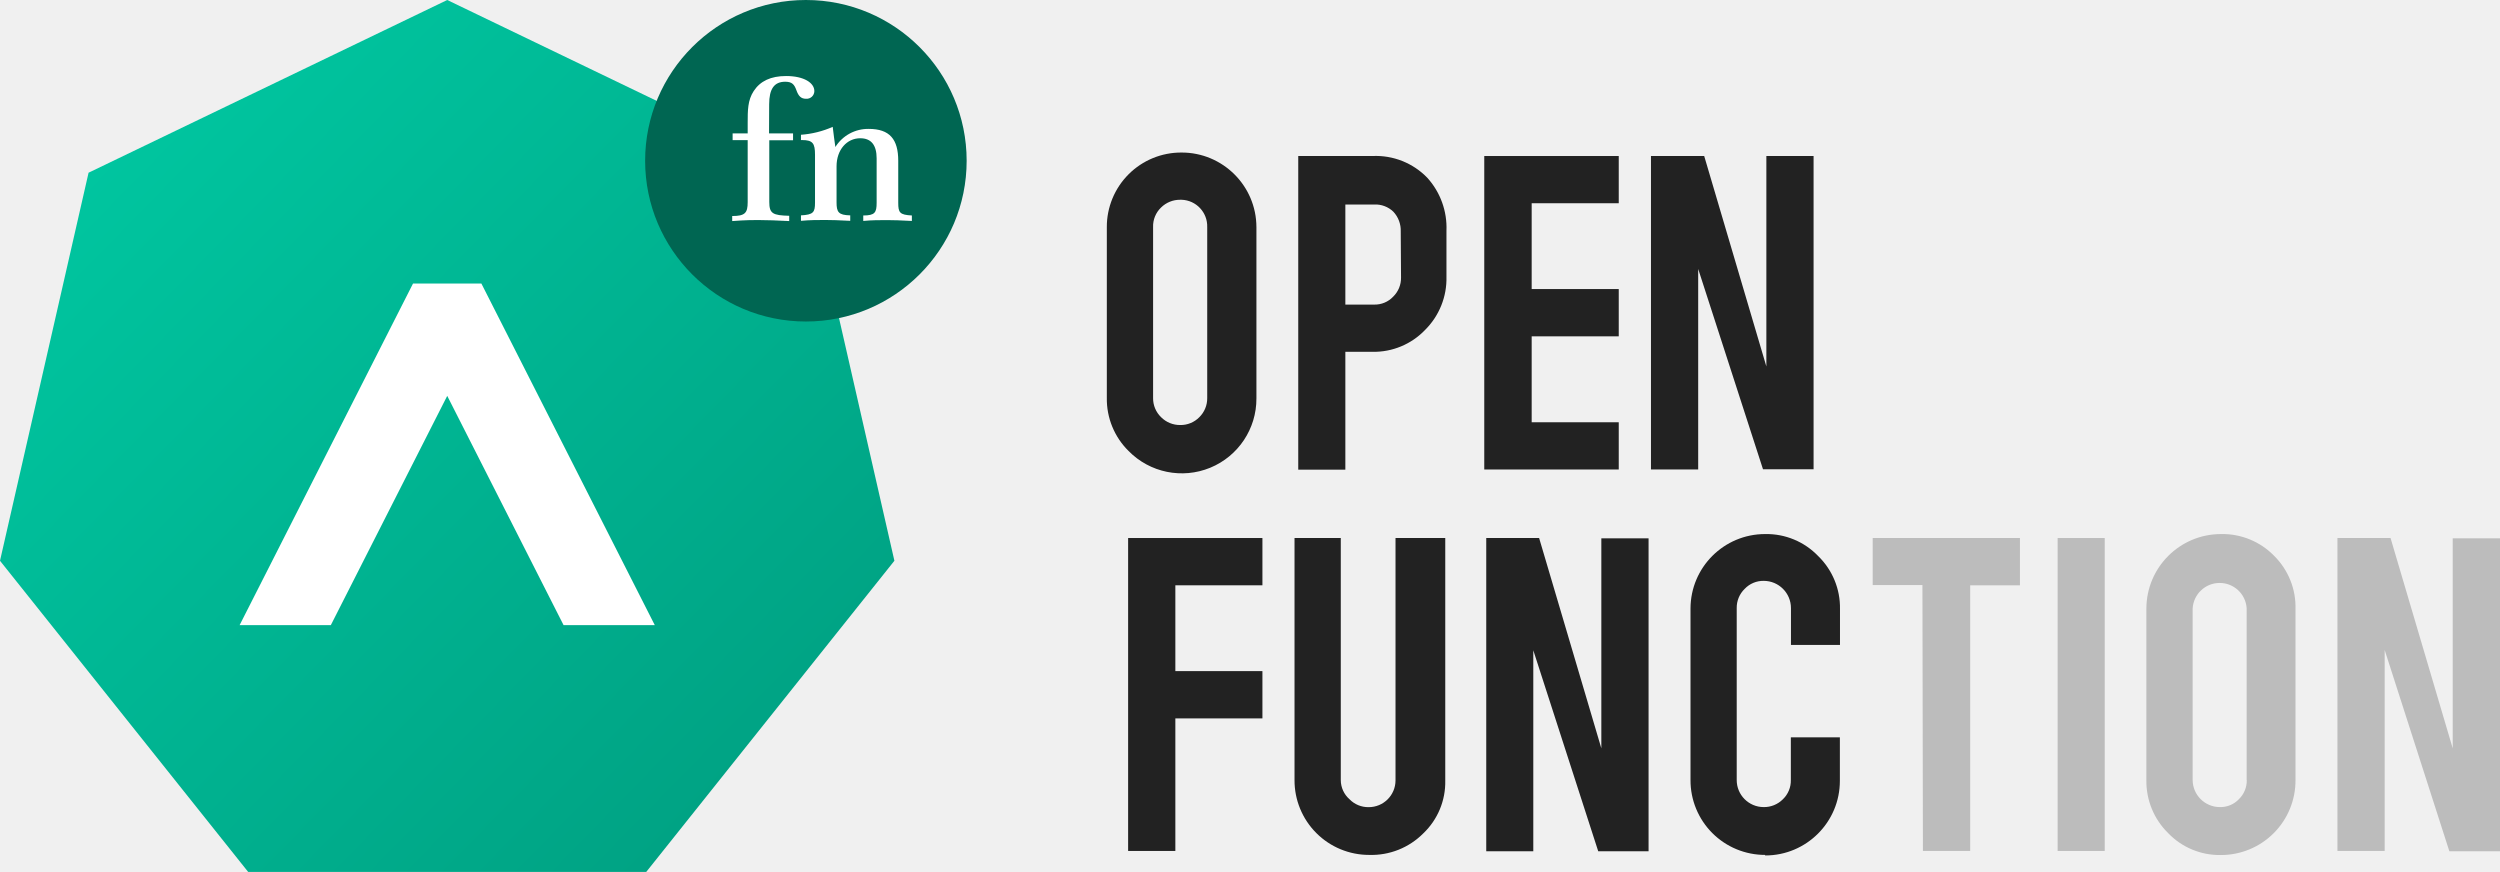
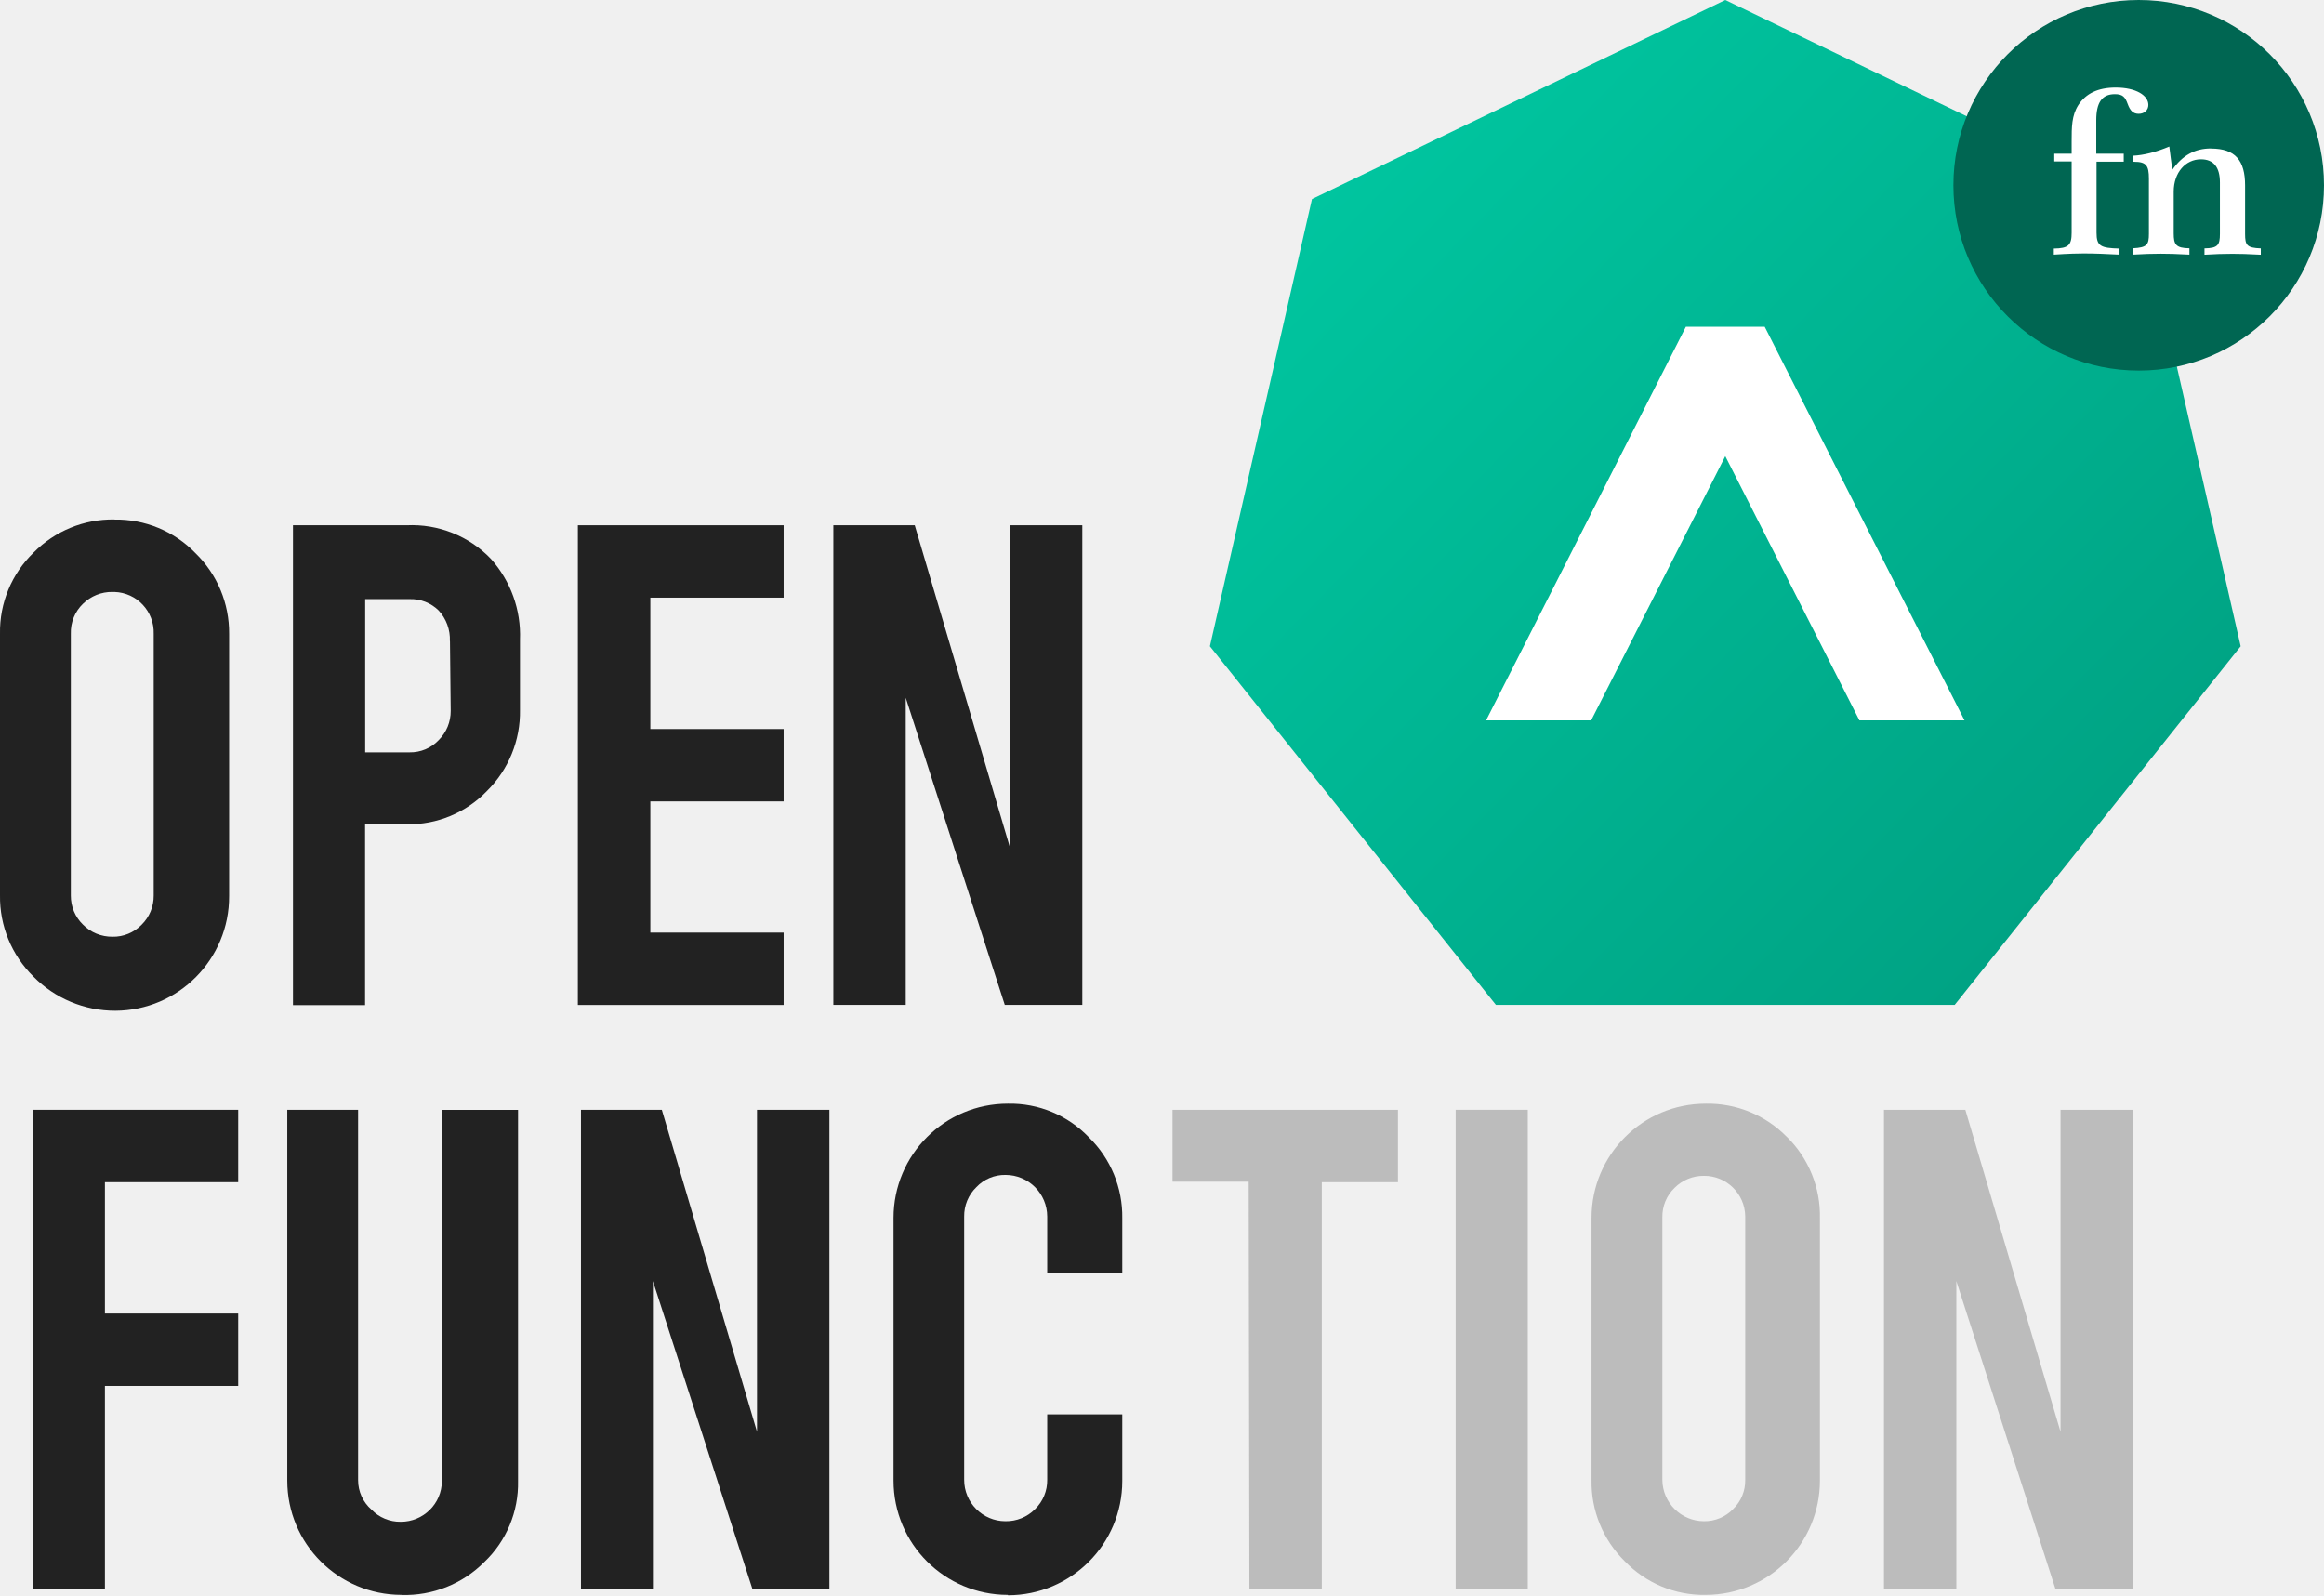
- <svg xmlns="http://www.w3.org/2000/svg" viewBox="0 0 416.62 145.31">
+ <svg xmlns="http://www.w3.org/2000/svg" viewBox="0 0 252.97 173.66">
  <defs>
-     <style>.cls-1{fill:url(#未命名的渐变_2);}.cls-2{fill:#006652;}.cls-3{fill:#222;}.cls-4{fill:#bcbcbc;}.cls-5{fill:#fff;}</style>
-     <linearGradient id="未命名的渐变_2" x1="18.18" y1="18.97" x2="142.28" y2="140.28" gradientUnits="userSpaceOnUse">
+     <style>.e{fill:url(#d);}.f{fill:#006652;}.g{fill:#fff;}.h{fill:#bcbcbc;}.i{fill:#222;}</style>
+     <linearGradient id="d" x1="145.39" y1="14.28" x2="238.8" y2="105.6" gradientTransform="matrix(1, 0, 0, 1, 0, 0)" gradientUnits="userSpaceOnUse">
      <stop offset="0" stop-color="#00c6a0" />
      <stop offset="1" stop-color="#009e80" />
    </linearGradient>
  </defs>
-   <g id="图层_2" data-name="图层 2">
-     <g id="图层_1-2" data-name="图层 1">
-       <polygon class="cls-1" points="74.53 0 14.76 28.78 0 93.45 41.36 145.31 107.69 145.31 149.05 93.45 134.29 28.78 74.53 0" />
-       <circle class="cls-2" cx="134.3" cy="26.79" r="26.79" />
-       <path class="cls-3" d="M196.89,25.42a12.46,12.46,0,0,1,12.49,12.43V66.39a12.43,12.43,0,0,1-21.3,8.77,12.16,12.16,0,0,1-3.63-8.85V37.85a12.38,12.38,0,0,1,12.44-12.43Zm4.29,12.43a4.42,4.42,0,0,0-4.27-4.56h-.23a4.48,4.48,0,0,0-3.19,1.29,4.32,4.32,0,0,0-1.33,3.27v28.5a4.36,4.36,0,0,0,1.33,3.17,4.43,4.43,0,0,0,3.19,1.31,4.35,4.35,0,0,0,3.19-1.31,4.4,4.4,0,0,0,1.31-3.17Z" />
-       <path class="cls-3" d="M228.72,26a11.93,11.93,0,0,1,9.16,3.65,12.4,12.4,0,0,1,3.17,8.8v7.65A12.07,12.07,0,0,1,237.47,55a11.82,11.82,0,0,1-8.73,3.63H224.2V78.27h-7.85V26Zm4.71,12.6a4.58,4.58,0,0,0-1.23-3.32A4.31,4.31,0,0,0,229,34.08H224.2V50.76H229a4.21,4.21,0,0,0,3.17-1.32,4.36,4.36,0,0,0,1.31-3.19Z" />
-       <path class="cls-3" d="M247.35,78.24V26h22.41v7.87H255.25v14.3h14.51v7.88H255.25V70.37h14.51v7.87Z" />
-       <path class="cls-3" d="M284,26l10.36,35.07V26h7.87v52.2h-8.43L283,44.82V78.24h-7.87V26Z" />
-       <path class="cls-3" d="M195.87,141.81H188V89.66h22.38v7.88H195.87v14.3h14.51v7.88H195.87Z" />
-       <path class="cls-3" d="M228.16,142.47A12.42,12.42,0,0,1,215.73,130V89.66h7.71V130a4.25,4.25,0,0,0,1.45,3.19,4.34,4.34,0,0,0,3.19,1.32,4.46,4.46,0,0,0,4.48-4.43V89.66h8.29v40.42a11.81,11.81,0,0,1-3.67,8.81A12.18,12.18,0,0,1,228.16,142.47Z" />
-       <path class="cls-3" d="M256.49,89.66l10.37,35.05v-35h7.87v52.15h-8.39l-10.82-33.49v33.49h-7.84V89.66Z" />
-       <path class="cls-3" d="M294.15,142.47A12.42,12.42,0,0,1,281.72,130v-28.6A12.43,12.43,0,0,1,294.15,89,11.93,11.93,0,0,1,303,92.67a12,12,0,0,1,3.63,8.81v6h-8.17v-6.14a4.54,4.54,0,0,0-4.54-4.54h0a4.27,4.27,0,0,0-3.17,1.33,4.36,4.36,0,0,0-1.33,3.21v28.64a4.5,4.5,0,0,0,4.48,4.52h0a4.41,4.41,0,0,0,3.21-1.3,4.3,4.3,0,0,0,1.33-3.22v-7.1h8.17v7.25a12.43,12.43,0,0,1-12.44,12.43Z" />
-       <path class="cls-4" d="M320.37,97.5h-8.29V89.66h24.54v7.88h-8.29v44.27h-7.88Z" />
-       <path class="cls-4" d="M350.75,141.81H342.9V89.66h7.85Z" />
-       <path class="cls-4" d="M379,92.65A12,12,0,0,0,370.13,89a12.44,12.44,0,0,0-12.44,12.44h0V130a12.11,12.11,0,0,0,3.61,8.82,11.9,11.9,0,0,0,8.81,3.67A12.42,12.42,0,0,0,382.54,130V101.5A12,12,0,0,0,379,92.65ZM374.42,130a4.33,4.33,0,0,1-1.31,3.18,4.23,4.23,0,0,1-3.19,1.32,4.54,4.54,0,0,1-4.52-4.5v-28.6a4.51,4.51,0,0,1,9-.08V130Z" />
-       <path class="cls-4" d="M398.38,89.66l10.36,35.05v-35h7.88v52.15h-8.44L397.4,108.32v33.49h-7.87V89.66Z" />
-       <polygon class="cls-5" points="80.22 47.25 68.83 47.25 39.93 104.18 55.13 104.18 74.53 65.97 93.92 104.18 109.12 104.18 80.22 47.25" />
-       <path class="cls-5" d="M128.16,22.23h4v1.15H128.2V33.65c0,1.94.57,2.24,3.32,2.31v.88c-1.93-.1-3.66-.17-5.19-.17-.71,0-2.14,0-4.31.17V36c2.14,0,2.58-.51,2.58-2.31V23.35h-2.51V22.23h2.51V20.46c0-2.06,0-3.76,1-5.28,1.09-1.67,2.85-2.51,5.4-2.51,3,0,4.71,1.15,4.71,2.51a1.29,1.29,0,0,1-1.39,1.28c-.85,0-1.26-.47-1.6-1.42s-.71-1.42-1.86-1.42c-1.86,0-2.68,1.22-2.68,3.76Z" />
-       <path class="cls-5" d="M144.77,21.48c3.5,0,4.92,1.73,4.92,5.32v7c0,1.63.24,2,2.27,2.11v.91c-1.79-.1-3.15-.14-4.1-.14-1.25,0-2.61,0-4,.14v-.91c1.93,0,2.23-.48,2.23-2.11V26.4q0-3.36-2.74-3.36c-2.21,0-3.94,1.9-3.94,4.68v6c0,1.62.31,2.13,2.28,2.17v.91c-1.8-.1-3.19-.14-4.14-.14-1.22,0-2.58,0-4.07.14v-.91c2.07-.11,2.34-.51,2.34-2.11v-8c0-1.89-.37-2.44-2.17-2.44h-.17v-.88a16,16,0,0,0,5.29-1.32c.13,1.19.3,2.31.44,3.36A6.44,6.44,0,0,1,144.77,21.48Z" />
+   <g id="a" />
+   <g id="b">
+     <g id="c">
+       <polygon class="e" points="187.8 0 142.81 21.67 131.7 70.35 162.83 109.39 212.77 109.39 243.9 70.35 232.79 21.67 187.8 0" />
+       <circle class="f" cx="232.8" cy="20.17" r="20.17" />
+       <g>
+         <path class="i" d="M12.44,56.56c3.33-.06,6.54,1.27,8.85,3.67,2.36,2.3,3.68,5.47,3.65,8.77v28.54c.03,6.87-5.52,12.46-12.38,12.49-3.35,.01-6.57-1.33-8.92-3.72C1.26,103.97-.05,100.77,0,97.45v-28.46c-.06-3.33,1.27-6.54,3.67-8.85,2.31-2.34,5.48-3.64,8.77-3.59Zm4.29,12.44c.08-2.44-1.83-4.48-4.27-4.56-.08,0-.15,0-.23,0-1.19-.02-2.34,.45-3.19,1.28-.89,.85-1.37,2.04-1.33,3.27v28.5c-.01,1.19,.47,2.34,1.33,3.17,.84,.85,1.99,1.32,3.19,1.31,1.2,.03,2.35-.45,3.19-1.31,.85-.84,1.32-1.98,1.31-3.17v-28.5Z" />
+         <path class="i" d="M44.27,57.18c3.44-.16,6.78,1.17,9.16,3.65,2.16,2.41,3.3,5.57,3.17,8.81v7.65c.06,3.3-1.24,6.49-3.59,8.81-2.27,2.37-5.44,3.69-8.73,3.63h-4.54v19.69h-7.85V57.18h12.37Zm4.7,12.6c.05-1.22-.39-2.42-1.22-3.32-.84-.83-1.99-1.28-3.17-1.24h-4.83v16.68h4.83c1.2,.02,2.35-.46,3.17-1.33,.85-.84,1.32-1.99,1.31-3.19l-.08-7.61Z" />
+         <path class="i" d="M62.9,109.39V57.18h22.4v7.88h-14.51v14.3h14.51v7.88h-14.51v14.28h14.51v7.88h-22.4Z" />
+         <path class="i" d="M99.57,57.18l10.36,35.07V57.18h7.88v52.21h-8.44l-10.78-33.43v33.43h-7.88V57.18h8.85Z" />
+         <path class="i" d="M11.42,172.95H3.55v-52.14H25.93v7.88H11.42v14.3h14.51v7.88H11.42v22.09Z" />
+         <path class="i" d="M43.71,173.62c-6.87,0-12.44-5.57-12.44-12.44v-40.37h7.71v40.33c0,1.22,.53,2.39,1.45,3.19,.83,.87,1.99,1.35,3.19,1.33,2.46,.01,4.47-1.97,4.48-4.43,0-.02,0-.04,0-.06v-40.35h8.29v40.41c.07,3.32-1.26,6.52-3.67,8.81-2.38,2.4-5.64,3.69-9.02,3.59Z" />
+         <path class="i" d="M72.04,120.81l10.36,35.05v-35.05h7.88v52.14h-8.39l-10.82-33.49v33.49h-7.83v-52.14h8.81Z" />
+         <path class="i" d="M109.7,173.62c-6.87,0-12.44-5.57-12.44-12.44v-28.6c0-6.87,5.57-12.44,12.44-12.44,3.33-.07,6.53,1.26,8.83,3.67,2.37,2.31,3.68,5.5,3.63,8.81v5.95h-8.17v-6.13c0-2.51-2.03-4.54-4.54-4.54h0c-1.2-.02-2.35,.46-3.17,1.33-.87,.84-1.35,2-1.33,3.21v28.64c-.01,2.48,1.99,4.51,4.48,4.52h.02c1.2,.02,2.36-.45,3.21-1.31,.87-.84,1.35-2,1.33-3.21v-7.11h8.17v7.25c0,6.87-5.57,12.44-12.44,12.44l-.02-.04Z" />
+         <path class="h" d="M135.92,128.64h-8.29v-7.83h24.54v7.88h-8.29v44.27h-7.88l-.08-44.31Z" />
+         <path class="h" d="M166.3,172.95h-7.85v-52.14h7.85v52.14Z" />
+         <path class="h" d="M194.53,123.79c-2.32-2.39-5.52-3.71-8.85-3.65-6.87,0-12.44,5.57-12.44,12.44h0v28.54c-.06,3.31,1.25,6.5,3.61,8.83,2.3,2.4,5.49,3.73,8.81,3.67,6.87,0,12.44-5.57,12.44-12.44v-28.54c.08-3.32-1.21-6.52-3.56-8.85Zm-4.56,37.31c.02,1.19-.45,2.34-1.31,3.17-.83,.87-1.99,1.35-3.19,1.33-2.48-.01-4.5-2.01-4.52-4.5v-28.6c-.02-1.2,.46-2.36,1.33-3.19,.84-.85,1.99-1.32,3.19-1.31,2.46-.02,4.47,1.95,4.5,4.41,0,.03,0,.06,0,.08v28.6Z" />
+         <path class="h" d="M213.93,120.81l10.36,35.05v-35.05h7.88v52.14h-8.44l-10.78-33.49v33.49h-7.88v-52.14h8.85Z" />
+       </g>
+       <polygon class="g" points="192.09 35.57 183.51 35.57 161.76 78.42 173.2 78.42 187.8 49.66 202.4 78.42 213.84 78.42 192.09 35.57" />
+       <g>
+         <path class="g" d="M228.18,16.73h2.99v.87h-2.96v7.73c0,1.45,.43,1.68,2.5,1.73v.66c-1.45-.08-2.76-.13-3.91-.13-.54,0-1.61,.02-3.24,.13v-.66c1.61-.02,1.94-.38,1.94-1.73v-7.76h-1.89v-.84h1.89v-1.33c0-1.56,0-2.83,.74-3.98,.82-1.25,2.14-1.89,4.06-1.89,2.22,0,3.55,.87,3.55,1.89,0,.56-.43,.97-1.05,.97s-.94-.36-1.2-1.07c-.28-.77-.54-1.07-1.4-1.07-1.4,0-2.02,.92-2.02,2.83v3.65Z" />
+         <path class="g" d="M240.68,16.17c2.63,0,3.7,1.3,3.7,4.01v5.28c0,1.22,.18,1.53,1.71,1.58v.69c-1.35-.08-2.37-.1-3.09-.1-.94,0-1.97,.03-3.04,.1v-.69c1.45-.02,1.68-.36,1.68-1.58v-5.59c0-1.68-.69-2.53-2.07-2.53-1.66,0-2.96,1.43-2.96,3.52v4.54c0,1.22,.23,1.61,1.71,1.63v.69c-1.35-.08-2.4-.1-3.11-.1-.92,0-1.94,.03-3.06,.1v-.69c1.56-.08,1.76-.38,1.76-1.58v-6c0-1.43-.28-1.84-1.63-1.84h-.13v-.66c1.17-.05,2.5-.38,3.98-1,.1,.89,.23,1.74,.33,2.53,1.12-1.58,2.45-2.32,4.21-2.32Z" />
+       </g>
    </g>
  </g>
</svg>
